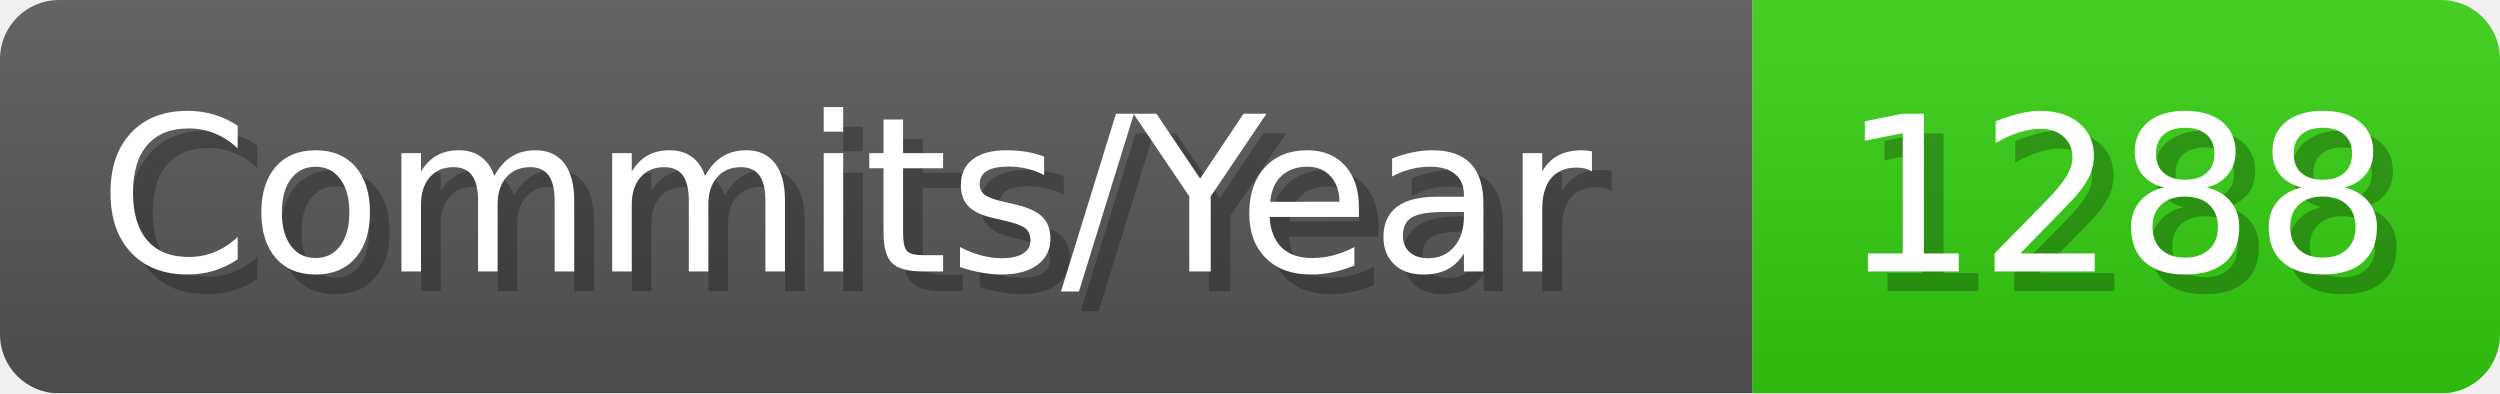
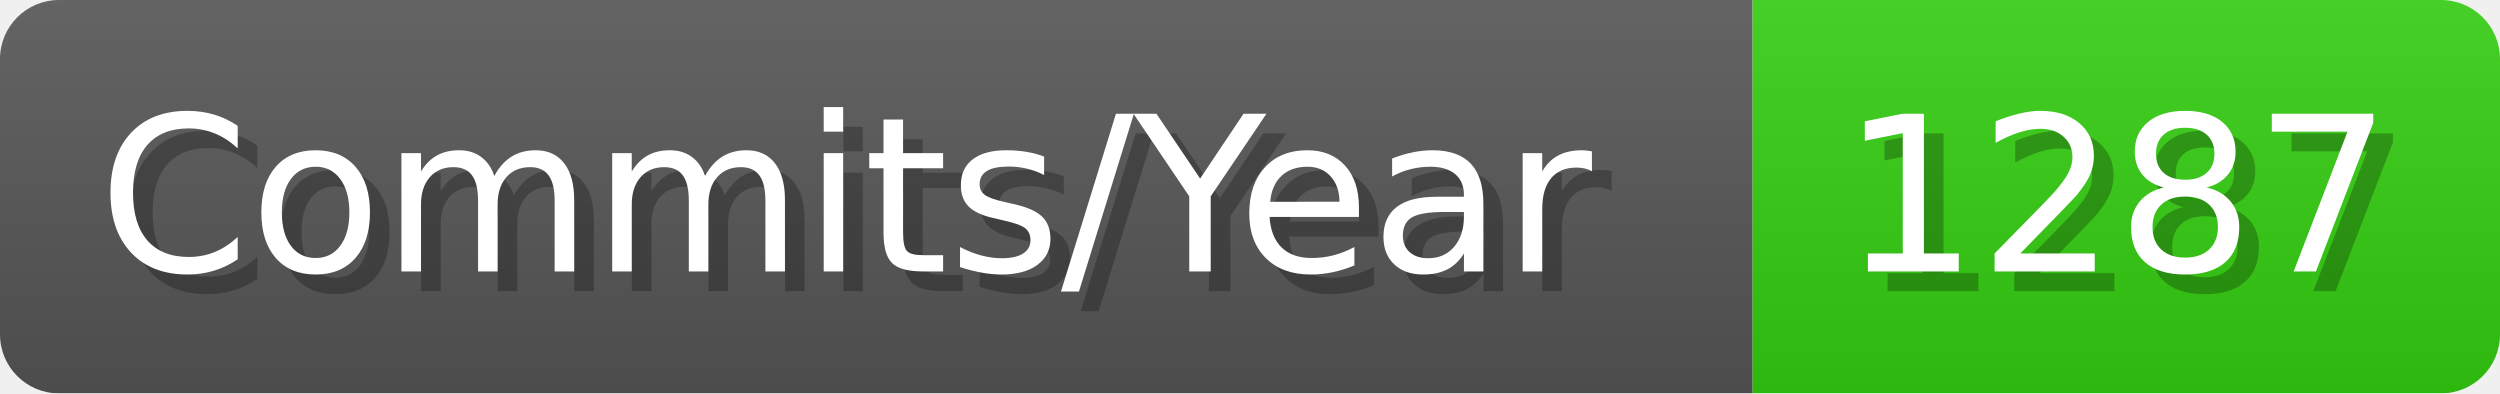
- <svg xmlns="http://www.w3.org/2000/svg" width="127.1" height="20" viewBox="0 0 1271 200" role="img" aria-label="Commits/Year: 1288">
+ <svg xmlns="http://www.w3.org/2000/svg" width="127.1" height="20" viewBox="0 0 1271 200" role="img" aria-label="Commits/Year: 1287">
  <linearGradient id="aUPdi" x2="0" y2="100%">
    <stop offset="0" stop-opacity=".1" stop-color="#EEE" />
    <stop offset="1" stop-opacity=".1" />
  </linearGradient>
  <mask id="WfAiQ">
    <rect width="1271" height="200" rx="30" fill="#FFF" />
  </mask>
  <g mask="url(#WfAiQ)">
    <rect width="891" height="200" fill="#555" />
    <rect width="380" height="200" fill="#3C1" x="891" />
    <rect width="1271" height="200" fill="url(#aUPdi)" />
  </g>
  <g aria-hidden="true" fill="#fff" text-anchor="start" font-family="Verdana,DejaVu Sans,sans-serif" font-size="110">
    <text x="60" y="148" textLength="791" fill="#000" opacity="0.25">Commits/Year</text>
    <text x="50" y="138" textLength="791">Commits/Year</text>
-     <text x="946" y="148" textLength="280" fill="#000" opacity="0.25">1288</text>
-     <text x="936" y="138" textLength="280">1288</text>
+     <text x="946" y="148" textLength="280" fill="#000" opacity="0.25">1287</text>
+     <text x="936" y="138" textLength="280">1287</text>
  </g>
</svg>
